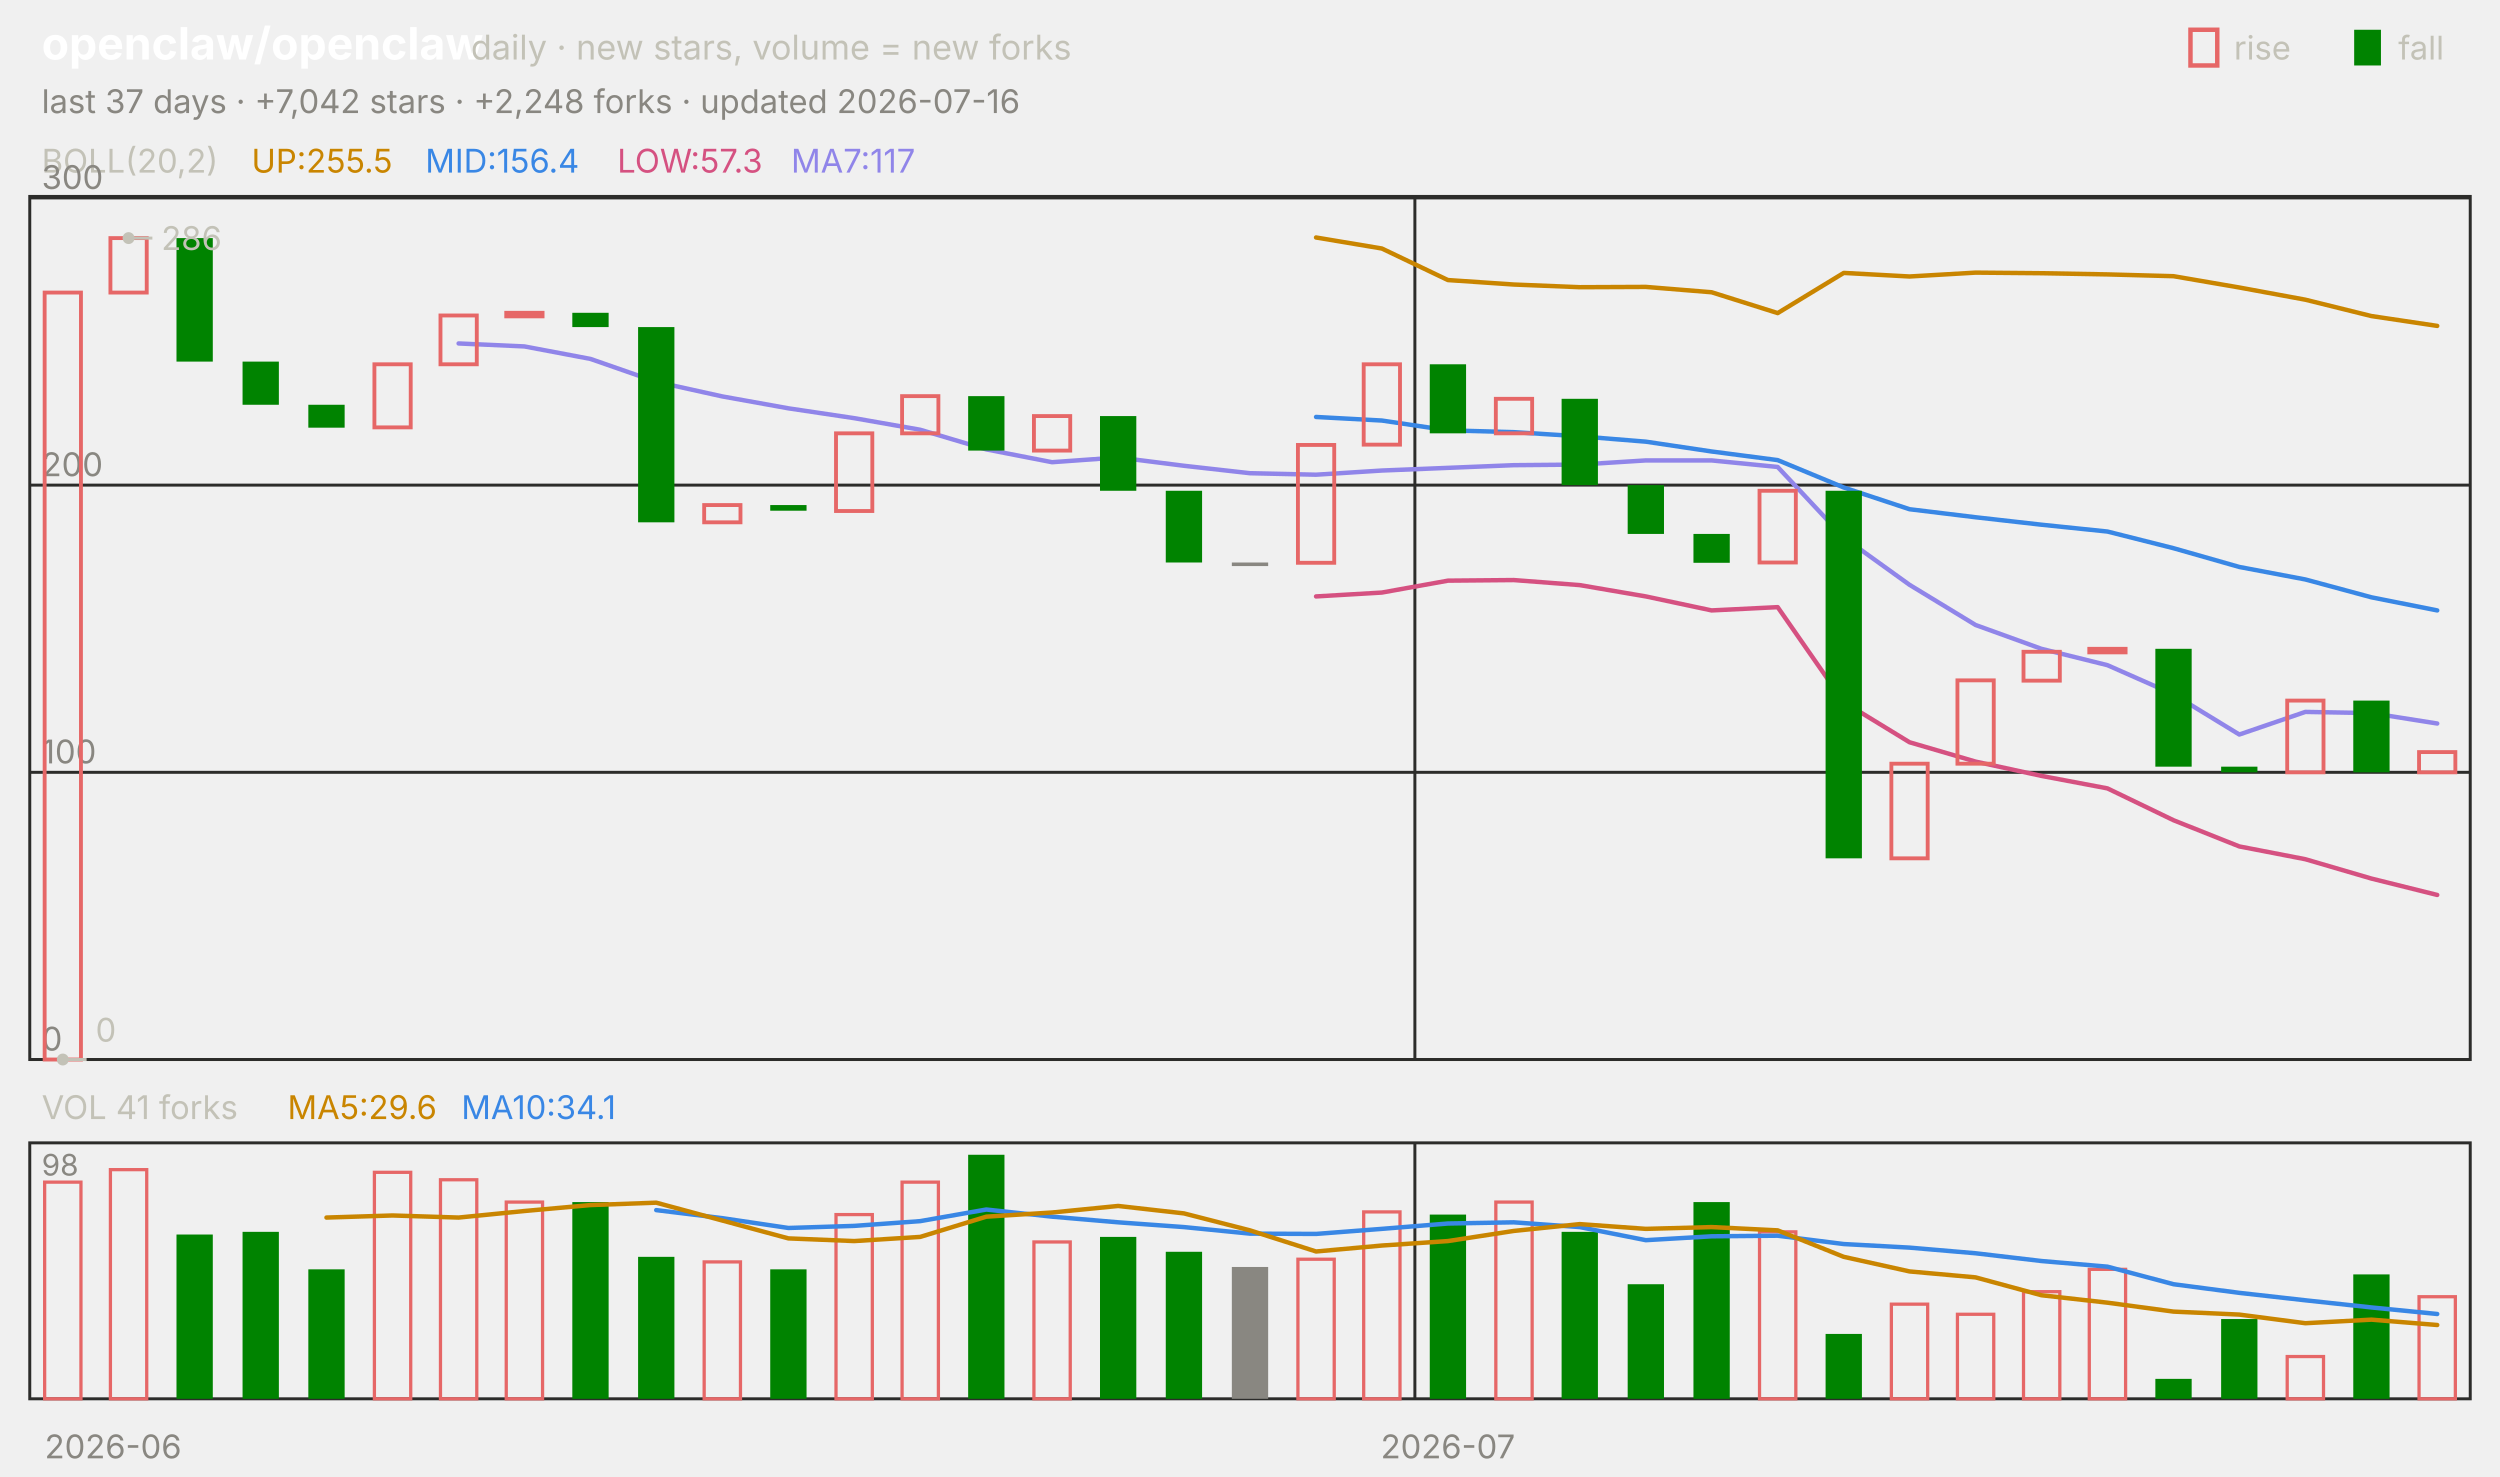
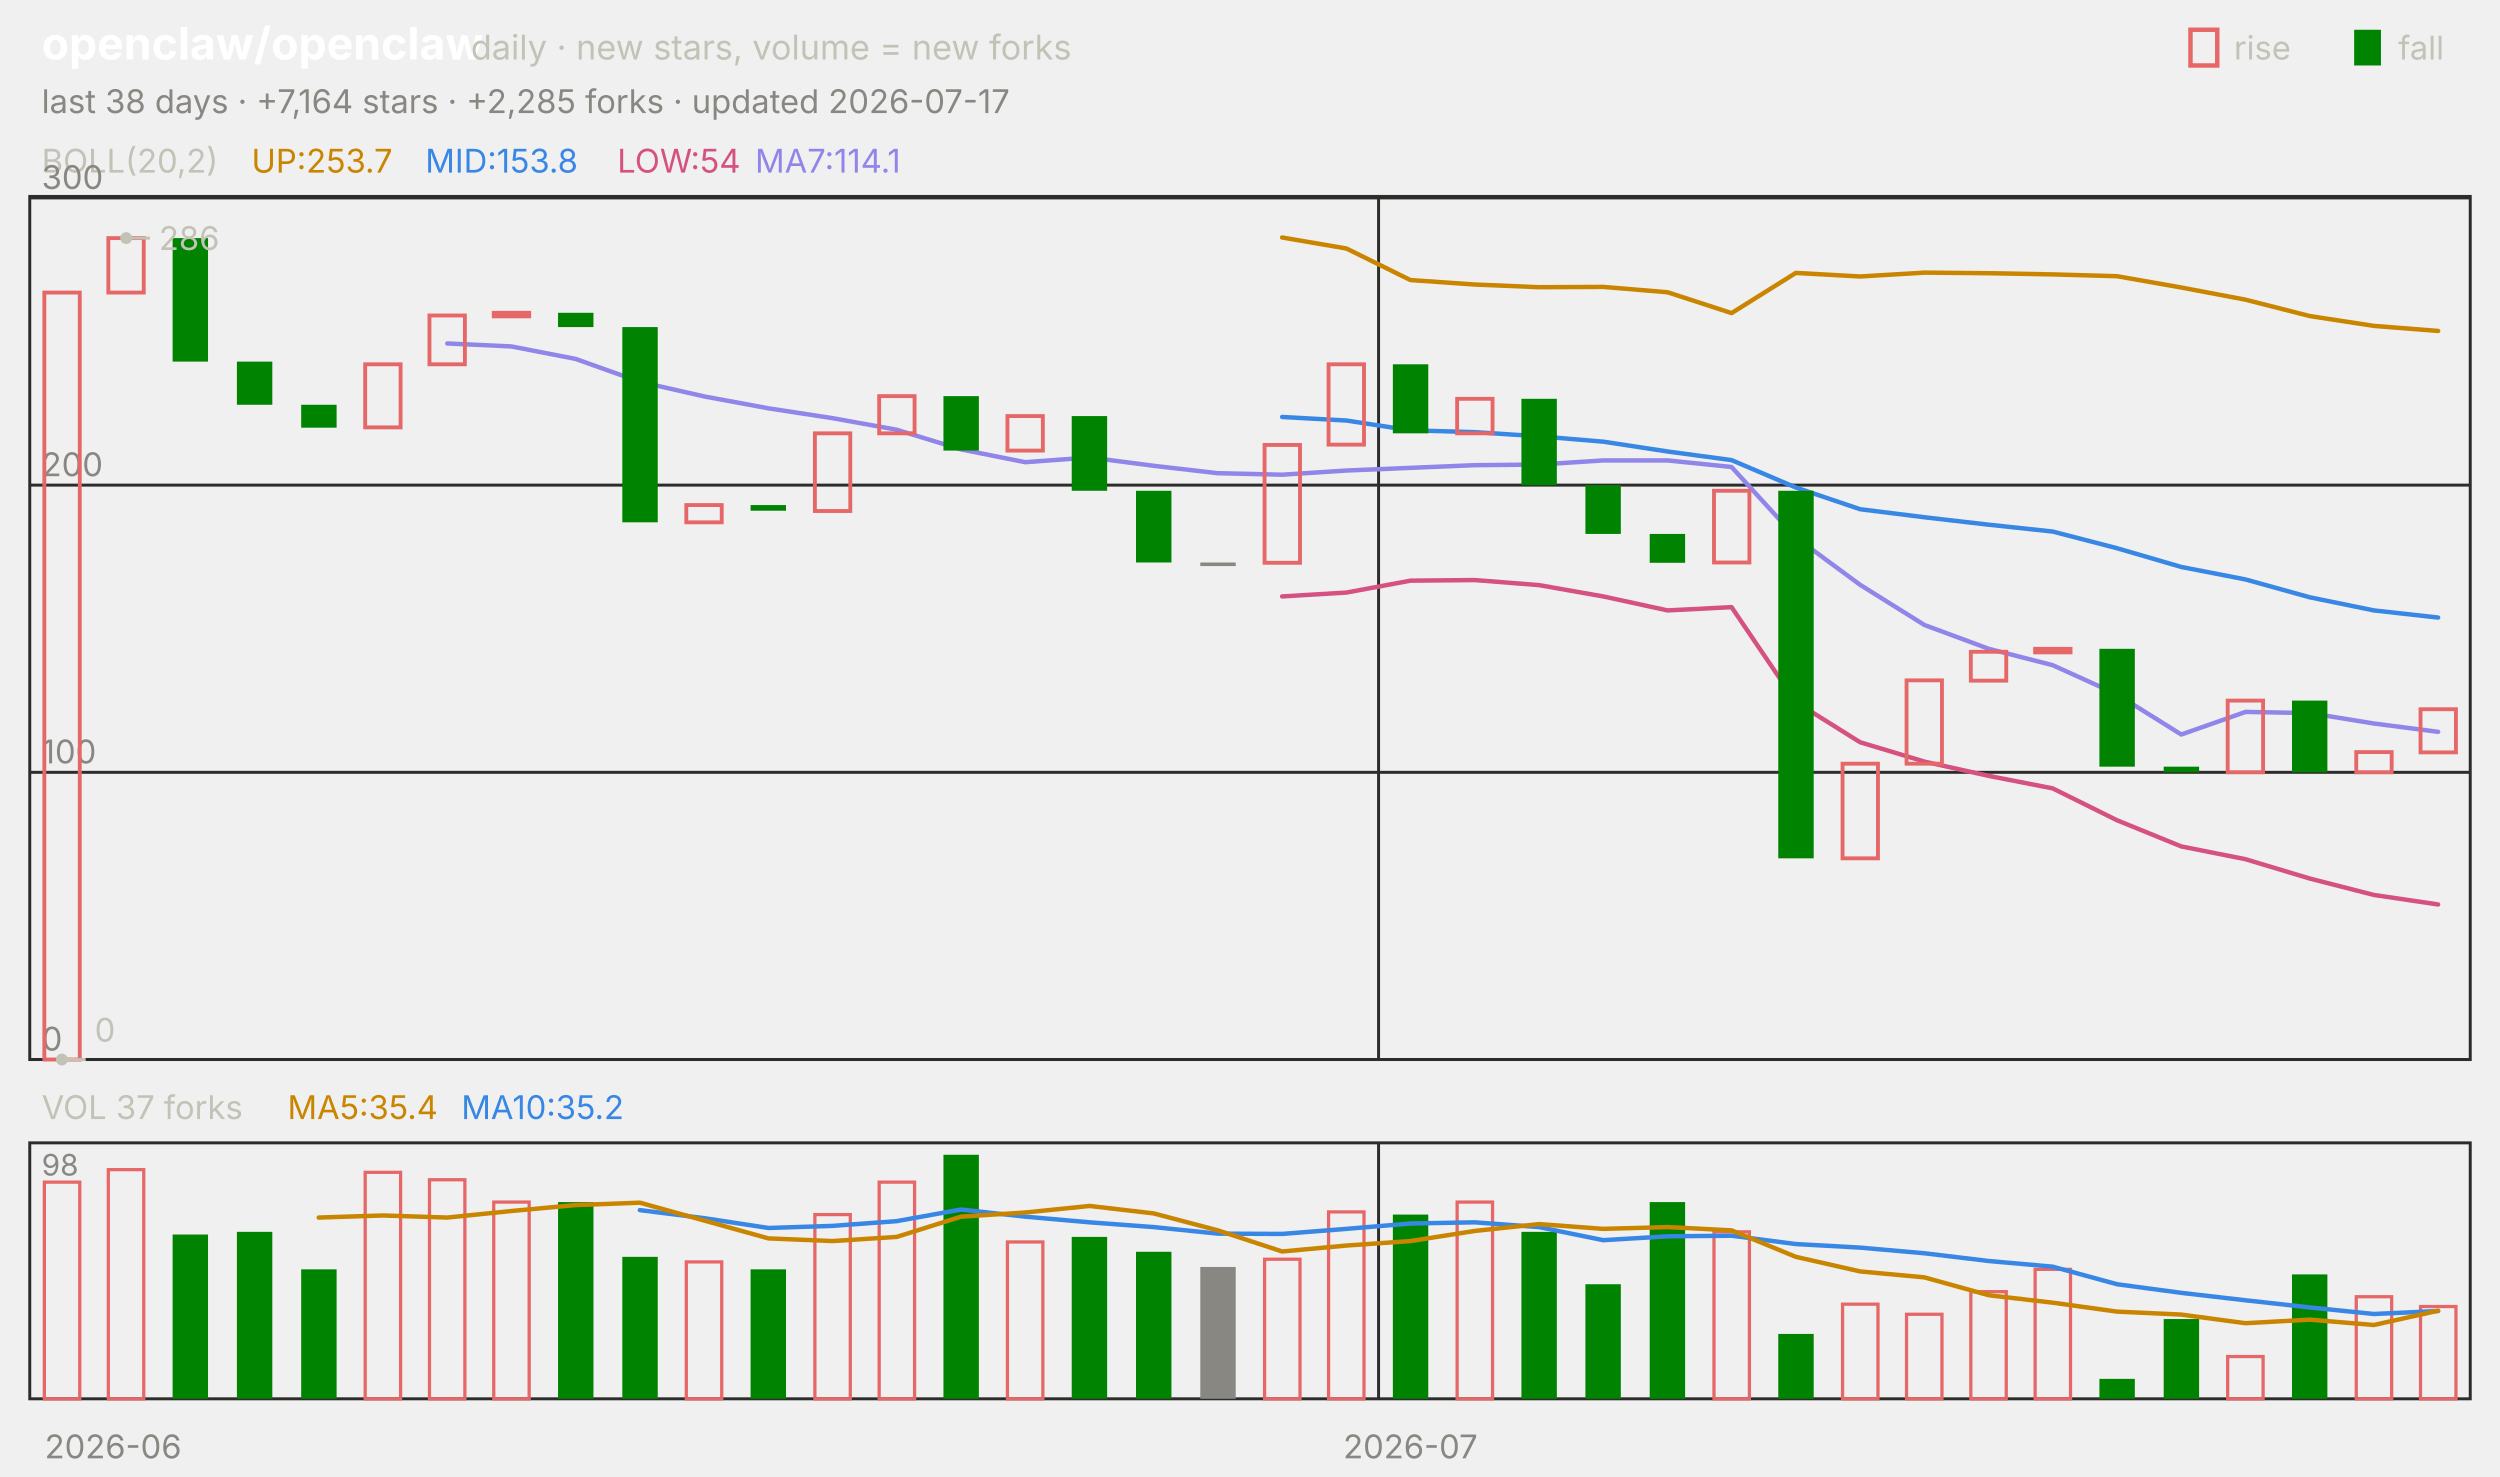
<svg xmlns="http://www.w3.org/2000/svg" viewBox="0 0 840 496" width="840" height="496" font-family="-apple-system,'Segoe UI',system-ui,sans-serif" role="img" aria-label="openclaw/openclaw candlestick chart">
  <text x="14.0" y="20.0" font-size="15" fill="#ffffff" font-weight="650">openclaw/openclaw</text>
  <text x="158.2" y="20.0" font-size="11.5" fill="#c3c2b7">daily · new stars, volume = new forks</text>
  <text x="805.8" y="20.0" font-size="11.0" fill="#c3c2b7">fall</text>
  <rect x="791" y="10" width="9" height="12" fill="#008300" />
  <text x="750.6" y="20.0" font-size="11.0" fill="#c3c2b7">rise</text>
  <rect x="736" y="10" width="9" height="12" fill="none" stroke="#e66767" stroke-width="1.5" />
-   <text x="14.0" y="38.0" font-size="11.0" fill="#898781">last 37 days · +7,042 stars · +2,248 forks · updated 2026-07-16</text>
+   <text x="14.0" y="38.0" font-size="11.0" fill="#898781">last 38 days · +7,164 stars · +2,285 forks · updated 2026-07-17</text>
  <rect x="10" y="66" width="820" height="290" fill="none" stroke="#2c2c2a" />
  <rect x="10" y="384" width="820" height="86" fill="none" stroke="#2c2c2a" />
  <text x="38.0" y="490.0" font-size="11.0" fill="#898781" text-anchor="middle">2026-06</text>
-   <line x1="475.4" y1="66.0" x2="475.4" y2="356.0" stroke="#2c2c2a" stroke-width="1.0" />
-   <line x1="475.4" y1="384.0" x2="475.4" y2="470.0" stroke="#2c2c2a" stroke-width="1.0" />
-   <text x="486.5" y="490.0" font-size="11.0" fill="#898781" text-anchor="middle">2026-07</text>
+   <line x1="463.2" y1="66.0" x2="463.2" y2="356.0" stroke="#2c2c2a" stroke-width="1.0" />
+   <line x1="463.2" y1="384.0" x2="463.2" y2="470.0" stroke="#2c2c2a" stroke-width="1.0" />
+   <text x="473.9" y="490.0" font-size="11.0" fill="#898781" text-anchor="middle">2026-07</text>
  <text x="14.0" y="58.0" font-size="11.0" fill="#c3c2b7">BOLL(20,2)</text>
-   <text x="84.5" y="58.0" font-size="11.0" fill="#c98500">UP:255.5</text>
-   <text x="142.9" y="58.0" font-size="11.0" fill="#3987e5">MID:156.4</text>
-   <text x="207.4" y="58.0" font-size="11.0" fill="#d55181">LOW:57.3</text>
-   <text x="265.8" y="58.0" font-size="11.0" fill="#9085e9">MA7:117</text>
+   <text x="84.5" y="58.0" font-size="11.0" fill="#c98500">UP:253.7</text>
+   <text x="142.9" y="58.0" font-size="11.0" fill="#3987e5">MID:153.8</text>
+   <text x="207.4" y="58.0" font-size="11.0" fill="#d55181">LOW:54</text>
+   <text x="253.7" y="58.0" font-size="11.0" fill="#9085e9">MA7:114.1</text>
  <line x1="10.0" y1="356.0" x2="830.0" y2="356.0" stroke="#2c2c2a" stroke-width="1.0" />
  <text x="14.0" y="353.0" font-size="11.0" fill="#898781">0</text>
  <line x1="10.0" y1="259.5" x2="830.0" y2="259.5" stroke="#2c2c2a" stroke-width="1.0" />
  <text x="14.0" y="256.5" font-size="11.0" fill="#898781">100</text>
  <line x1="10.0" y1="163.0" x2="830.0" y2="163.0" stroke="#2c2c2a" stroke-width="1.0" />
  <text x="14.0" y="160.0" font-size="11.0" fill="#898781">200</text>
  <line x1="10.0" y1="66.5" x2="830.0" y2="66.5" stroke="#2c2c2a" stroke-width="1.0" />
  <text x="14.0" y="63.5" font-size="11.0" fill="#898781">300</text>
-   <polyline points="442.2,79.8 464.3,83.5 486.5,94.1 508.6,95.6 530.8,96.5 553.0,96.4 575.1,98.2 597.3,105.2 619.5,91.7 641.6,92.9 663.8,91.6 685.9,91.8 708.1,92.2 730.3,92.8 752.4,96.6 774.6,100.7 796.8,106.2 818.9,109.5" fill="none" stroke="#c98500" stroke-width="1.5" stroke-linejoin="round" stroke-linecap="round" />
-   <polyline points="442.2,140.1 464.3,141.3 486.5,144.6 508.6,145.2 530.8,146.6 553.0,148.4 575.1,151.7 597.3,154.6 619.5,163.8 641.6,171.1 663.8,173.8 685.9,176.3 708.1,178.6 730.3,184.2 752.4,190.5 774.6,194.7 796.8,200.7 818.9,205.1" fill="none" stroke="#3987e5" stroke-width="1.5" stroke-linejoin="round" stroke-linecap="round" />
-   <polyline points="442.2,200.4 464.3,199.1 486.5,195.1 508.6,194.9 530.8,196.6 553.0,200.4 575.1,205.1 597.3,204.0 619.5,235.9 641.6,249.4 663.8,255.9 685.9,260.7 708.1,264.9 730.3,275.6 752.4,284.4 774.6,288.7 796.8,295.2 818.9,300.7" fill="none" stroke="#d55181" stroke-width="1.5" stroke-linejoin="round" stroke-linecap="round" />
-   <polyline points="154.1,115.4 176.2,116.4 198.4,120.6 220.5,128.3 242.7,133.2 264.9,137.2 287.0,140.5 309.2,144.4 331.4,151.0 353.5,155.3 375.7,153.7 397.8,156.5 420.0,159.0 442.2,159.5 464.3,158.1 486.5,157.2 508.6,156.3 530.8,156.1 553.0,154.7 575.1,154.7 597.3,156.9 619.5,180.6 641.6,196.5 663.8,210.0 685.9,218.0 708.1,223.5 730.3,233.3 752.4,246.8 774.6,239.2 796.8,239.6 818.9,243.1" fill="none" stroke="#9085e9" stroke-width="1.5" stroke-linejoin="round" stroke-linecap="round" />
-   <rect x="15.0" y="98.3" width="12.2" height="257.7" fill="none" stroke="#e66767" stroke-width="1.3" />
-   <rect x="37.1" y="80.0" width="12.2" height="18.3" fill="none" stroke="#e66767" stroke-width="1.3" />
-   <rect x="59.3" y="80.0" width="12.2" height="41.5" fill="#008300" />
-   <rect x="81.5" y="121.5" width="12.2" height="14.5" fill="#008300" />
-   <rect x="103.6" y="136.0" width="12.2" height="7.7" fill="#008300" />
-   <rect x="125.8" y="122.4" width="12.2" height="21.2" fill="none" stroke="#e66767" stroke-width="1.3" />
-   <rect x="148.0" y="106.0" width="12.2" height="16.4" fill="none" stroke="#e66767" stroke-width="1.3" />
-   <rect x="170.1" y="105.1" width="12.2" height="1.2" fill="none" stroke="#e66767" stroke-width="1.3" />
-   <rect x="192.3" y="105.1" width="12.2" height="4.8" fill="#008300" />
-   <rect x="214.4" y="109.9" width="12.2" height="65.6" fill="#008300" />
-   <rect x="236.6" y="169.7" width="12.2" height="5.8" fill="none" stroke="#e66767" stroke-width="1.3" />
-   <rect x="258.8" y="169.7" width="12.2" height="1.9" fill="#008300" />
-   <rect x="280.9" y="145.6" width="12.2" height="26.1" fill="none" stroke="#e66767" stroke-width="1.3" />
-   <rect x="303.1" y="133.1" width="12.2" height="12.5" fill="none" stroke="#e66767" stroke-width="1.3" />
-   <rect x="325.3" y="133.1" width="12.2" height="18.3" fill="#008300" />
-   <rect x="347.4" y="139.8" width="12.2" height="11.6" fill="none" stroke="#e66767" stroke-width="1.3" />
-   <rect x="369.6" y="139.8" width="12.2" height="25.1" fill="#008300" />
-   <rect x="391.7" y="164.9" width="12.2" height="24.1" fill="#008300" />
-   <rect x="413.9" y="189.0" width="12.2" height="1.2" fill="#898781" />
-   <rect x="436.1" y="149.5" width="12.2" height="39.6" fill="none" stroke="#e66767" stroke-width="1.3" />
-   <rect x="458.2" y="122.4" width="12.2" height="27.0" fill="none" stroke="#e66767" stroke-width="1.3" />
-   <rect x="480.4" y="122.4" width="12.2" height="23.2" fill="#008300" />
-   <rect x="502.6" y="134.0" width="12.2" height="11.6" fill="none" stroke="#e66767" stroke-width="1.3" />
-   <rect x="524.7" y="134.0" width="12.2" height="29.0" fill="#008300" />
-   <rect x="546.9" y="163.0" width="12.2" height="16.4" fill="#008300" />
-   <rect x="569.0" y="179.4" width="12.2" height="9.7" fill="#008300" />
-   <rect x="591.2" y="164.9" width="12.2" height="24.1" fill="none" stroke="#e66767" stroke-width="1.3" />
-   <rect x="613.4" y="164.9" width="12.2" height="123.5" fill="#008300" />
-   <rect x="635.5" y="256.6" width="12.2" height="31.8" fill="none" stroke="#e66767" stroke-width="1.3" />
-   <rect x="657.7" y="228.6" width="12.2" height="28.0" fill="none" stroke="#e66767" stroke-width="1.3" />
-   <rect x="679.9" y="219.0" width="12.2" height="9.7" fill="none" stroke="#e66767" stroke-width="1.3" />
-   <rect x="702.0" y="218.0" width="12.2" height="1.2" fill="none" stroke="#e66767" stroke-width="1.3" />
-   <rect x="724.2" y="218.0" width="12.2" height="39.6" fill="#008300" />
-   <rect x="746.3" y="257.6" width="12.2" height="1.9" fill="#008300" />
-   <rect x="768.5" y="235.4" width="12.2" height="24.1" fill="none" stroke="#e66767" stroke-width="1.3" />
-   <rect x="790.7" y="235.4" width="12.2" height="24.1" fill="#008300" />
-   <rect x="812.8" y="252.7" width="12.2" height="6.8" fill="none" stroke="#e66767" stroke-width="1.3" />
-   <circle cx="43.2" cy="80.0" r="2" fill="#c3c2b7" />
-   <line x1="43.2" y1="80.0" x2="51.2" y2="80.0" stroke="#c3c2b7" stroke-width="1.0" />
-   <text x="54.2" y="84.0" font-size="11.0" fill="#c3c2b7">286</text>
-   <circle cx="21.1" cy="356.0" r="2" fill="#c3c2b7" />
-   <line x1="21.1" y1="356.0" x2="29.1" y2="356.0" stroke="#c3c2b7" stroke-width="1.0" />
-   <text x="32.1" y="350.0" font-size="11.0" fill="#c3c2b7">0</text>
-   <text x="14.0" y="376.0" font-size="11.0" fill="#c3c2b7">VOL 41 forks</text>
-   <text x="96.6" y="376.0" font-size="11.0" fill="#c98500">MA5:29.6</text>
-   <text x="155.0" y="376.0" font-size="11.0" fill="#3987e5">MA10:34.1</text>
+   <polyline points="430.8,79.8 452.4,83.5 473.9,94.1 495.5,95.6 517.1,96.5 538.7,96.4 560.3,98.2 581.8,105.2 603.4,91.7 625.0,92.9 646.6,91.6 668.2,91.8 689.7,92.2 711.3,92.8 732.9,96.6 754.5,100.7 776.1,106.2 797.6,109.5 819.2,111.2" fill="none" stroke="#c98500" stroke-width="1.5" stroke-linejoin="round" stroke-linecap="round" />
+   <polyline points="430.8,140.1 452.4,141.3 473.9,144.6 495.5,145.2 517.1,146.6 538.7,148.4 560.3,151.7 581.8,154.6 603.4,163.8 625.0,171.1 646.6,173.8 668.2,176.3 689.7,178.6 711.3,184.2 732.9,190.5 754.5,194.7 776.1,200.7 797.6,205.1 819.2,207.5" fill="none" stroke="#3987e5" stroke-width="1.5" stroke-linejoin="round" stroke-linecap="round" />
+   <polyline points="430.8,200.4 452.4,199.1 473.9,195.1 495.5,194.9 517.1,196.6 538.7,200.4 560.3,205.1 581.8,204.0 603.4,235.9 625.0,249.4 646.6,255.9 668.2,260.7 689.7,264.9 711.3,275.6 732.9,284.4 754.5,288.7 776.1,295.2 797.6,300.7 819.2,303.9" fill="none" stroke="#d55181" stroke-width="1.5" stroke-linejoin="round" stroke-linecap="round" />
+   <polyline points="150.3,115.4 171.8,116.4 193.4,120.6 215.0,128.3 236.6,133.2 258.2,137.2 279.7,140.5 301.3,144.4 322.9,151.0 344.5,155.3 366.1,153.7 387.6,156.5 409.2,159.0 430.8,159.5 452.4,158.1 473.9,157.2 495.5,156.3 517.1,156.1 538.7,154.7 560.3,154.7 581.8,156.9 603.4,180.6 625.0,196.5 646.6,210.0 668.2,218.0 689.7,223.5 711.3,233.3 732.9,246.8 754.5,239.2 776.1,239.6 797.6,243.1 819.2,245.9" fill="none" stroke="#9085e9" stroke-width="1.5" stroke-linejoin="round" stroke-linecap="round" />
+   <rect x="14.9" y="98.3" width="11.9" height="257.7" fill="none" stroke="#e66767" stroke-width="1.3" />
+   <rect x="36.4" y="80.0" width="11.9" height="18.3" fill="none" stroke="#e66767" stroke-width="1.3" />
+   <rect x="58.0" y="80.0" width="11.9" height="41.5" fill="#008300" />
+   <rect x="79.6" y="121.5" width="11.9" height="14.5" fill="#008300" />
+   <rect x="101.2" y="136.0" width="11.9" height="7.7" fill="#008300" />
+   <rect x="122.7" y="122.4" width="11.9" height="21.2" fill="none" stroke="#e66767" stroke-width="1.3" />
+   <rect x="144.3" y="106.0" width="11.9" height="16.4" fill="none" stroke="#e66767" stroke-width="1.3" />
+   <rect x="165.9" y="105.1" width="11.9" height="1.2" fill="none" stroke="#e66767" stroke-width="1.3" />
+   <rect x="187.5" y="105.1" width="11.9" height="4.8" fill="#008300" />
+   <rect x="209.1" y="109.9" width="11.9" height="65.6" fill="#008300" />
+   <rect x="230.6" y="169.7" width="11.9" height="5.8" fill="none" stroke="#e66767" stroke-width="1.3" />
+   <rect x="252.2" y="169.7" width="11.9" height="1.9" fill="#008300" />
+   <rect x="273.8" y="145.6" width="11.9" height="26.1" fill="none" stroke="#e66767" stroke-width="1.3" />
+   <rect x="295.4" y="133.1" width="11.9" height="12.5" fill="none" stroke="#e66767" stroke-width="1.3" />
+   <rect x="317.0" y="133.1" width="11.9" height="18.3" fill="#008300" />
+   <rect x="338.5" y="139.8" width="11.9" height="11.6" fill="none" stroke="#e66767" stroke-width="1.3" />
+   <rect x="360.1" y="139.8" width="11.9" height="25.1" fill="#008300" />
+   <rect x="381.7" y="164.9" width="11.9" height="24.1" fill="#008300" />
+   <rect x="403.3" y="189.0" width="11.9" height="1.2" fill="#898781" />
+   <rect x="424.9" y="149.5" width="11.9" height="39.6" fill="none" stroke="#e66767" stroke-width="1.3" />
+   <rect x="446.4" y="122.4" width="11.9" height="27.0" fill="none" stroke="#e66767" stroke-width="1.3" />
+   <rect x="468.0" y="122.4" width="11.9" height="23.2" fill="#008300" />
+   <rect x="489.6" y="134.0" width="11.9" height="11.6" fill="none" stroke="#e66767" stroke-width="1.3" />
+   <rect x="511.2" y="134.0" width="11.9" height="29.0" fill="#008300" />
+   <rect x="532.7" y="163.0" width="11.9" height="16.4" fill="#008300" />
+   <rect x="554.3" y="179.4" width="11.9" height="9.7" fill="#008300" />
+   <rect x="575.9" y="164.9" width="11.9" height="24.1" fill="none" stroke="#e66767" stroke-width="1.3" />
+   <rect x="597.5" y="164.9" width="11.9" height="123.5" fill="#008300" />
+   <rect x="619.1" y="256.6" width="11.9" height="31.8" fill="none" stroke="#e66767" stroke-width="1.3" />
+   <rect x="640.6" y="228.6" width="11.9" height="28.0" fill="none" stroke="#e66767" stroke-width="1.3" />
+   <rect x="662.2" y="219.0" width="11.9" height="9.7" fill="none" stroke="#e66767" stroke-width="1.3" />
+   <rect x="683.8" y="218.0" width="11.9" height="1.2" fill="none" stroke="#e66767" stroke-width="1.3" />
+   <rect x="705.4" y="218.0" width="11.9" height="39.6" fill="#008300" />
+   <rect x="727.0" y="257.6" width="11.9" height="1.9" fill="#008300" />
+   <rect x="748.5" y="235.4" width="11.9" height="24.1" fill="none" stroke="#e66767" stroke-width="1.3" />
+   <rect x="770.1" y="235.4" width="11.9" height="24.1" fill="#008300" />
+   <rect x="791.7" y="252.7" width="11.9" height="6.8" fill="none" stroke="#e66767" stroke-width="1.3" />
+   <rect x="813.3" y="238.3" width="11.9" height="14.5" fill="none" stroke="#e66767" stroke-width="1.3" />
+   <circle cx="42.4" cy="80.0" r="2" fill="#c3c2b7" />
+   <line x1="42.4" y1="80.0" x2="50.4" y2="80.0" stroke="#c3c2b7" stroke-width="1.0" />
+   <text x="53.4" y="84.0" font-size="11.0" fill="#c3c2b7">286</text>
+   <circle cx="20.8" cy="356.0" r="2" fill="#c3c2b7" />
+   <line x1="20.8" y1="356.0" x2="28.8" y2="356.0" stroke="#c3c2b7" stroke-width="1.0" />
+   <text x="31.8" y="350.0" font-size="11.0" fill="#c3c2b7">0</text>
+   <text x="14.0" y="376.0" font-size="11.0" fill="#c3c2b7">VOL 37 forks</text>
+   <text x="96.6" y="376.0" font-size="11.0" fill="#c98500">MA5:35.4</text>
+   <text x="155.0" y="376.0" font-size="11.0" fill="#3987e5">MA10:35.2</text>
  <text x="14.0" y="395.0" font-size="10" fill="#898781">98</text>
-   <rect x="15.0" y="397.2" width="12.2" height="72.8" fill="none" stroke="#e66767" stroke-width="1.1" />
-   <rect x="37.1" y="393.0" width="12.2" height="77.0" fill="none" stroke="#e66767" stroke-width="1.1" />
-   <rect x="59.3" y="414.8" width="12.2" height="55.2" fill="#008300" />
-   <rect x="81.5" y="413.9" width="12.2" height="56.1" fill="#008300" />
-   <rect x="103.6" y="426.5" width="12.2" height="43.5" fill="#008300" />
-   <rect x="125.8" y="393.9" width="12.2" height="76.1" fill="none" stroke="#e66767" stroke-width="1.1" />
-   <rect x="148.0" y="396.4" width="12.2" height="73.6" fill="none" stroke="#e66767" stroke-width="1.1" />
-   <rect x="170.1" y="403.9" width="12.2" height="66.1" fill="none" stroke="#e66767" stroke-width="1.1" />
-   <rect x="192.3" y="403.9" width="12.2" height="66.1" fill="#008300" />
-   <rect x="214.4" y="422.3" width="12.2" height="47.7" fill="#008300" />
-   <rect x="236.6" y="424.0" width="12.2" height="46.0" fill="none" stroke="#e66767" stroke-width="1.1" />
-   <rect x="258.8" y="426.5" width="12.2" height="43.5" fill="#008300" />
-   <rect x="280.9" y="408.1" width="12.2" height="61.9" fill="none" stroke="#e66767" stroke-width="1.1" />
-   <rect x="303.1" y="397.2" width="12.2" height="72.8" fill="none" stroke="#e66767" stroke-width="1.1" />
-   <rect x="325.3" y="388.0" width="12.2" height="82.0" fill="#008300" />
-   <rect x="347.4" y="417.3" width="12.2" height="52.7" fill="none" stroke="#e66767" stroke-width="1.1" />
-   <rect x="369.6" y="415.6" width="12.2" height="54.4" fill="#008300" />
-   <rect x="391.7" y="420.6" width="12.2" height="49.4" fill="#008300" />
-   <rect x="413.9" y="425.7" width="12.2" height="44.3" fill="#898781" />
-   <rect x="436.1" y="423.1" width="12.2" height="46.9" fill="none" stroke="#e66767" stroke-width="1.1" />
-   <rect x="458.2" y="407.2" width="12.2" height="62.8" fill="none" stroke="#e66767" stroke-width="1.1" />
-   <rect x="480.4" y="408.1" width="12.2" height="61.9" fill="#008300" />
-   <rect x="502.6" y="403.9" width="12.2" height="66.1" fill="none" stroke="#e66767" stroke-width="1.1" />
-   <rect x="524.7" y="413.9" width="12.2" height="56.1" fill="#008300" />
-   <rect x="546.9" y="431.5" width="12.2" height="38.5" fill="#008300" />
-   <rect x="569.0" y="403.9" width="12.2" height="66.1" fill="#008300" />
-   <rect x="591.2" y="413.9" width="12.2" height="56.1" fill="none" stroke="#e66767" stroke-width="1.1" />
-   <rect x="613.4" y="448.2" width="12.2" height="21.8" fill="#008300" />
-   <rect x="635.5" y="438.2" width="12.2" height="31.8" fill="none" stroke="#e66767" stroke-width="1.1" />
-   <rect x="657.7" y="441.6" width="12.2" height="28.4" fill="none" stroke="#e66767" stroke-width="1.1" />
-   <rect x="679.9" y="434.0" width="12.2" height="36.0" fill="none" stroke="#e66767" stroke-width="1.1" />
-   <rect x="702.0" y="426.5" width="12.2" height="43.5" fill="none" stroke="#e66767" stroke-width="1.1" />
-   <rect x="724.2" y="463.3" width="12.2" height="6.7" fill="#008300" />
-   <rect x="746.3" y="443.2" width="12.2" height="26.8" fill="#008300" />
-   <rect x="768.5" y="455.8" width="12.2" height="14.2" fill="none" stroke="#e66767" stroke-width="1.1" />
-   <rect x="790.7" y="428.2" width="12.2" height="41.8" fill="#008300" />
-   <rect x="812.8" y="435.7" width="12.2" height="34.3" fill="none" stroke="#e66767" stroke-width="1.1" />
-   <polyline points="220.5,406.6 242.7,409.3 264.9,412.6 287.0,411.9 309.2,410.3 331.4,406.4 353.5,408.8 375.7,410.7 397.8,412.3 420.0,414.5 442.2,414.6 464.3,412.9 486.5,411.1 508.6,410.7 530.8,412.3 553.0,416.7 575.1,415.4 597.3,415.2 619.5,418.0 641.6,419.2 663.8,421.1 685.9,423.7 708.1,425.6 730.3,431.5 752.4,434.4 774.6,436.9 796.8,439.3 818.9,441.5" fill="none" stroke="#3987e5" stroke-width="1.5" stroke-linejoin="round" stroke-linecap="round" />
-   <polyline points="109.7,409.1 131.9,408.4 154.1,409.1 176.2,406.9 198.4,404.9 220.5,404.1 242.7,410.1 264.9,416.1 287.0,417.0 309.2,415.6 331.4,408.8 353.5,407.4 375.7,405.2 397.8,407.7 420.0,413.4 442.2,420.5 464.3,418.5 486.5,417.0 508.6,413.6 530.8,411.3 553.0,412.9 575.1,412.3 597.3,413.4 619.5,422.3 641.6,427.2 663.8,429.2 685.9,435.2 708.1,437.7 730.3,440.7 752.4,441.7 774.6,444.6 796.8,443.4 818.9,445.2" fill="none" stroke="#c98500" stroke-width="1.5" stroke-linejoin="round" stroke-linecap="round" />
+   <rect x="14.9" y="397.2" width="11.9" height="72.8" fill="none" stroke="#e66767" stroke-width="1.1" />
+   <rect x="36.4" y="393.0" width="11.9" height="77.0" fill="none" stroke="#e66767" stroke-width="1.1" />
+   <rect x="58.0" y="414.8" width="11.9" height="55.2" fill="#008300" />
+   <rect x="79.6" y="413.9" width="11.9" height="56.1" fill="#008300" />
+   <rect x="101.2" y="426.5" width="11.9" height="43.5" fill="#008300" />
+   <rect x="122.7" y="393.9" width="11.9" height="76.1" fill="none" stroke="#e66767" stroke-width="1.1" />
+   <rect x="144.3" y="396.4" width="11.9" height="73.6" fill="none" stroke="#e66767" stroke-width="1.1" />
+   <rect x="165.9" y="403.9" width="11.9" height="66.1" fill="none" stroke="#e66767" stroke-width="1.1" />
+   <rect x="187.5" y="403.9" width="11.9" height="66.1" fill="#008300" />
+   <rect x="209.1" y="422.3" width="11.9" height="47.7" fill="#008300" />
+   <rect x="230.6" y="424.0" width="11.9" height="46.0" fill="none" stroke="#e66767" stroke-width="1.1" />
+   <rect x="252.2" y="426.5" width="11.9" height="43.5" fill="#008300" />
+   <rect x="273.8" y="408.1" width="11.9" height="61.9" fill="none" stroke="#e66767" stroke-width="1.1" />
+   <rect x="295.4" y="397.2" width="11.9" height="72.8" fill="none" stroke="#e66767" stroke-width="1.1" />
+   <rect x="317.0" y="388.0" width="11.9" height="82.0" fill="#008300" />
+   <rect x="338.5" y="417.3" width="11.9" height="52.7" fill="none" stroke="#e66767" stroke-width="1.1" />
+   <rect x="360.1" y="415.6" width="11.9" height="54.4" fill="#008300" />
+   <rect x="381.7" y="420.6" width="11.9" height="49.4" fill="#008300" />
+   <rect x="403.3" y="425.7" width="11.9" height="44.3" fill="#898781" />
+   <rect x="424.9" y="423.1" width="11.9" height="46.9" fill="none" stroke="#e66767" stroke-width="1.1" />
+   <rect x="446.4" y="407.2" width="11.9" height="62.8" fill="none" stroke="#e66767" stroke-width="1.1" />
+   <rect x="468.0" y="408.1" width="11.9" height="61.9" fill="#008300" />
+   <rect x="489.6" y="403.9" width="11.9" height="66.1" fill="none" stroke="#e66767" stroke-width="1.1" />
+   <rect x="511.2" y="413.9" width="11.9" height="56.1" fill="#008300" />
+   <rect x="532.7" y="431.5" width="11.9" height="38.5" fill="#008300" />
+   <rect x="554.3" y="403.9" width="11.9" height="66.1" fill="#008300" />
+   <rect x="575.9" y="413.9" width="11.9" height="56.1" fill="none" stroke="#e66767" stroke-width="1.1" />
+   <rect x="597.5" y="448.2" width="11.9" height="21.8" fill="#008300" />
+   <rect x="619.1" y="438.2" width="11.9" height="31.8" fill="none" stroke="#e66767" stroke-width="1.1" />
+   <rect x="640.6" y="441.6" width="11.9" height="28.4" fill="none" stroke="#e66767" stroke-width="1.1" />
+   <rect x="662.2" y="434.0" width="11.9" height="36.0" fill="none" stroke="#e66767" stroke-width="1.1" />
+   <rect x="683.8" y="426.5" width="11.9" height="43.5" fill="none" stroke="#e66767" stroke-width="1.1" />
+   <rect x="705.4" y="463.3" width="11.9" height="6.7" fill="#008300" />
+   <rect x="727.0" y="443.2" width="11.9" height="26.8" fill="#008300" />
+   <rect x="748.5" y="455.8" width="11.9" height="14.2" fill="none" stroke="#e66767" stroke-width="1.1" />
+   <rect x="770.1" y="428.2" width="11.9" height="41.8" fill="#008300" />
+   <rect x="791.7" y="435.7" width="11.9" height="34.3" fill="none" stroke="#e66767" stroke-width="1.1" />
+   <rect x="813.3" y="439.0" width="11.9" height="31.0" fill="none" stroke="#e66767" stroke-width="1.1" />
+   <polyline points="215.0,406.6 236.6,409.3 258.2,412.6 279.7,411.9 301.3,410.3 322.9,406.4 344.5,408.8 366.1,410.7 387.6,412.3 409.2,414.5 430.8,414.6 452.4,412.9 473.9,411.1 495.5,410.7 517.1,412.3 538.7,416.7 560.3,415.4 581.8,415.2 603.4,418.0 625.0,419.2 646.6,421.1 668.2,423.7 689.7,425.6 711.3,431.5 732.9,434.4 754.5,436.9 776.1,439.3 797.6,441.5 819.2,440.5" fill="none" stroke="#3987e5" stroke-width="1.5" stroke-linejoin="round" stroke-linecap="round" />
+   <polyline points="107.1,409.1 128.7,408.4 150.3,409.1 171.8,406.9 193.4,404.9 215.0,404.1 236.6,410.1 258.2,416.1 279.7,417.0 301.3,415.6 322.9,408.8 344.5,407.4 366.1,405.2 387.6,407.7 409.2,413.4 430.8,420.5 452.4,418.5 473.9,417.0 495.5,413.6 517.1,411.3 538.7,412.9 560.3,412.3 581.8,413.4 603.4,422.3 625.0,427.2 646.6,429.2 668.2,435.2 689.7,437.7 711.3,440.7 732.9,441.7 754.5,444.6 776.1,443.4 797.6,445.2 819.2,440.4" fill="none" stroke="#c98500" stroke-width="1.5" stroke-linejoin="round" stroke-linecap="round" />
</svg>
